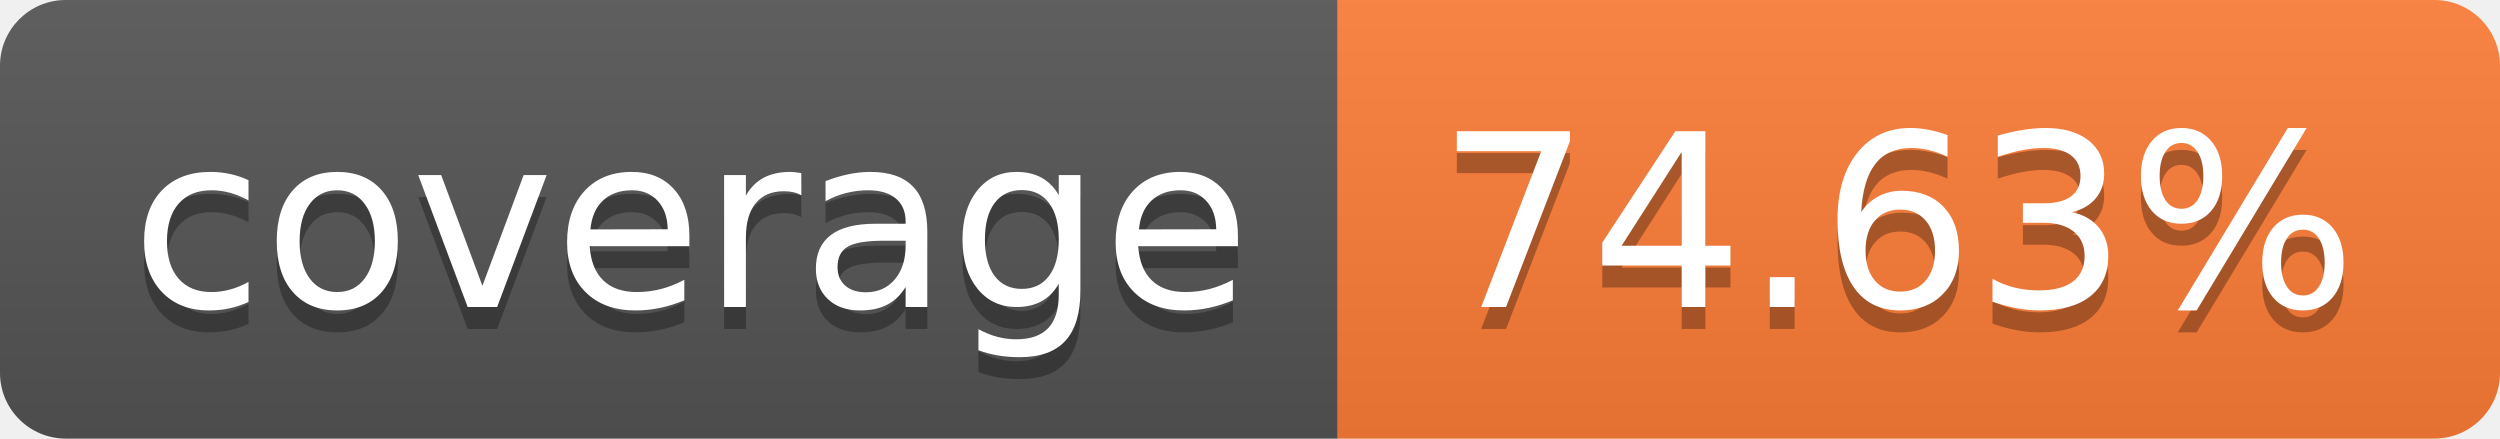
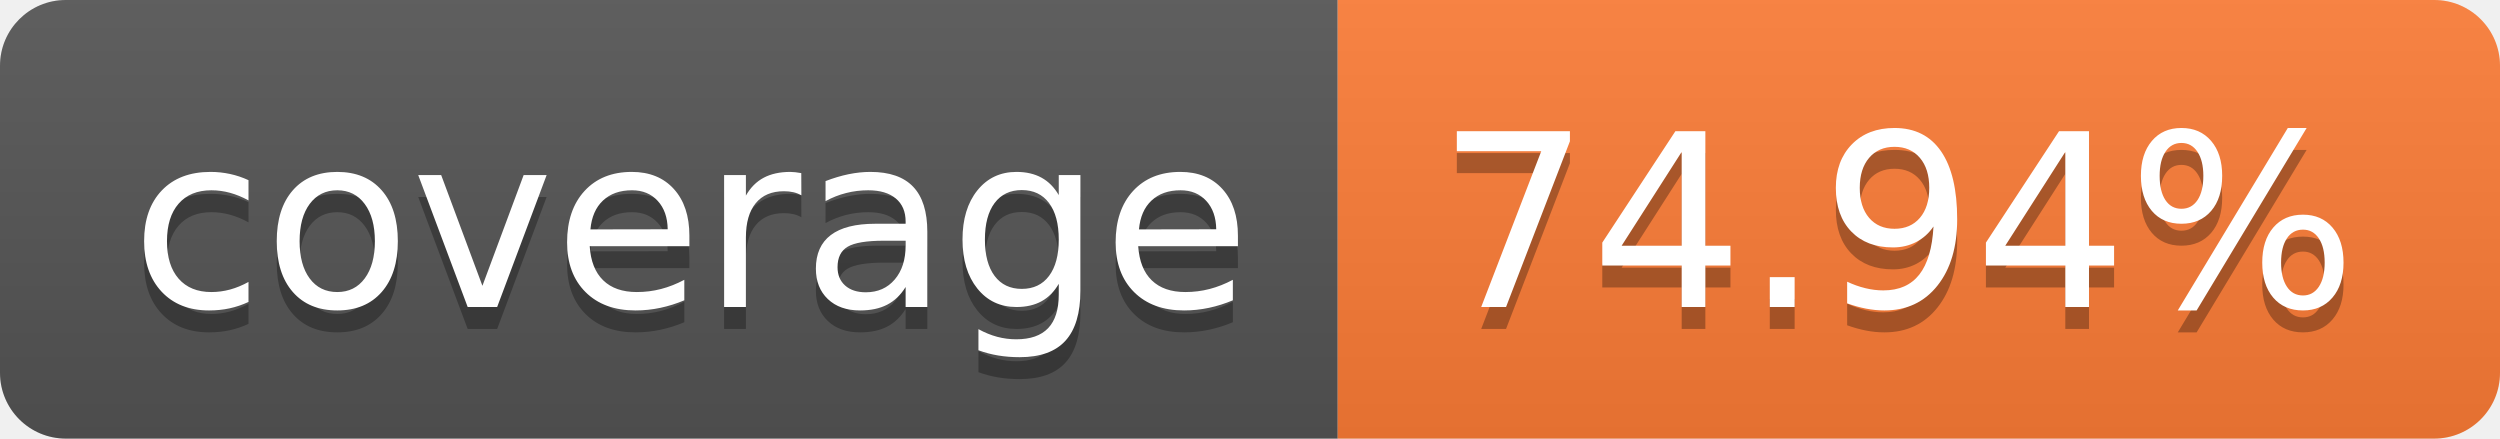
- <svg xmlns="http://www.w3.org/2000/svg" width="114" height="20" role="img" aria-label="coverage: 74.63%">
+ <svg xmlns="http://www.w3.org/2000/svg" width="114" height="20" role="img" aria-label="coverage: 74.94%">
  <linearGradient id="s" x2="0" y2="100%">
    <stop offset="0" stop-color="#bbb" stop-opacity=".1" />
    <stop offset="1" stop-opacity=".1" />
  </linearGradient>
  <clipPath id="r">
    <rect width="114" height="20" rx="3" fill="#fff" />
  </clipPath>
  <g clip-path="url(#r)">
    <rect width="61" height="20" fill="#555" />
    <rect x="61" width="53" height="20" fill="#fe7d37" />
    <rect width="114" height="20" fill="url(#s)" />
  </g>
  <g fill="#fff" text-anchor="middle" font-family="Verdana,Geneva,DejaVu Sans,sans-serif" text-rendering="geometricPrecision" font-size="110">
    <text aria-hidden="true" x="315" y="150" fill="#010101" fill-opacity=".3" transform="scale(.1)" textLength="510">coverage</text>
    <text x="315" y="140" transform="scale(.1)" fill="#fff" textLength="510">coverage</text>
-     <text aria-hidden="true" x="865" y="150" fill="#010101" fill-opacity=".3" transform="scale(.1)" textLength="430">74.63%</text>
-     <text x="865" y="140" transform="scale(.1)" fill="#fff" textLength="430">74.63%</text>
+     <text aria-hidden="true" x="865" y="150" fill="#010101" fill-opacity=".3" transform="scale(.1)" textLength="430">74.94%</text>
+     <text x="865" y="140" transform="scale(.1)" fill="#fff" textLength="430">74.94%</text>
  </g>
</svg>
